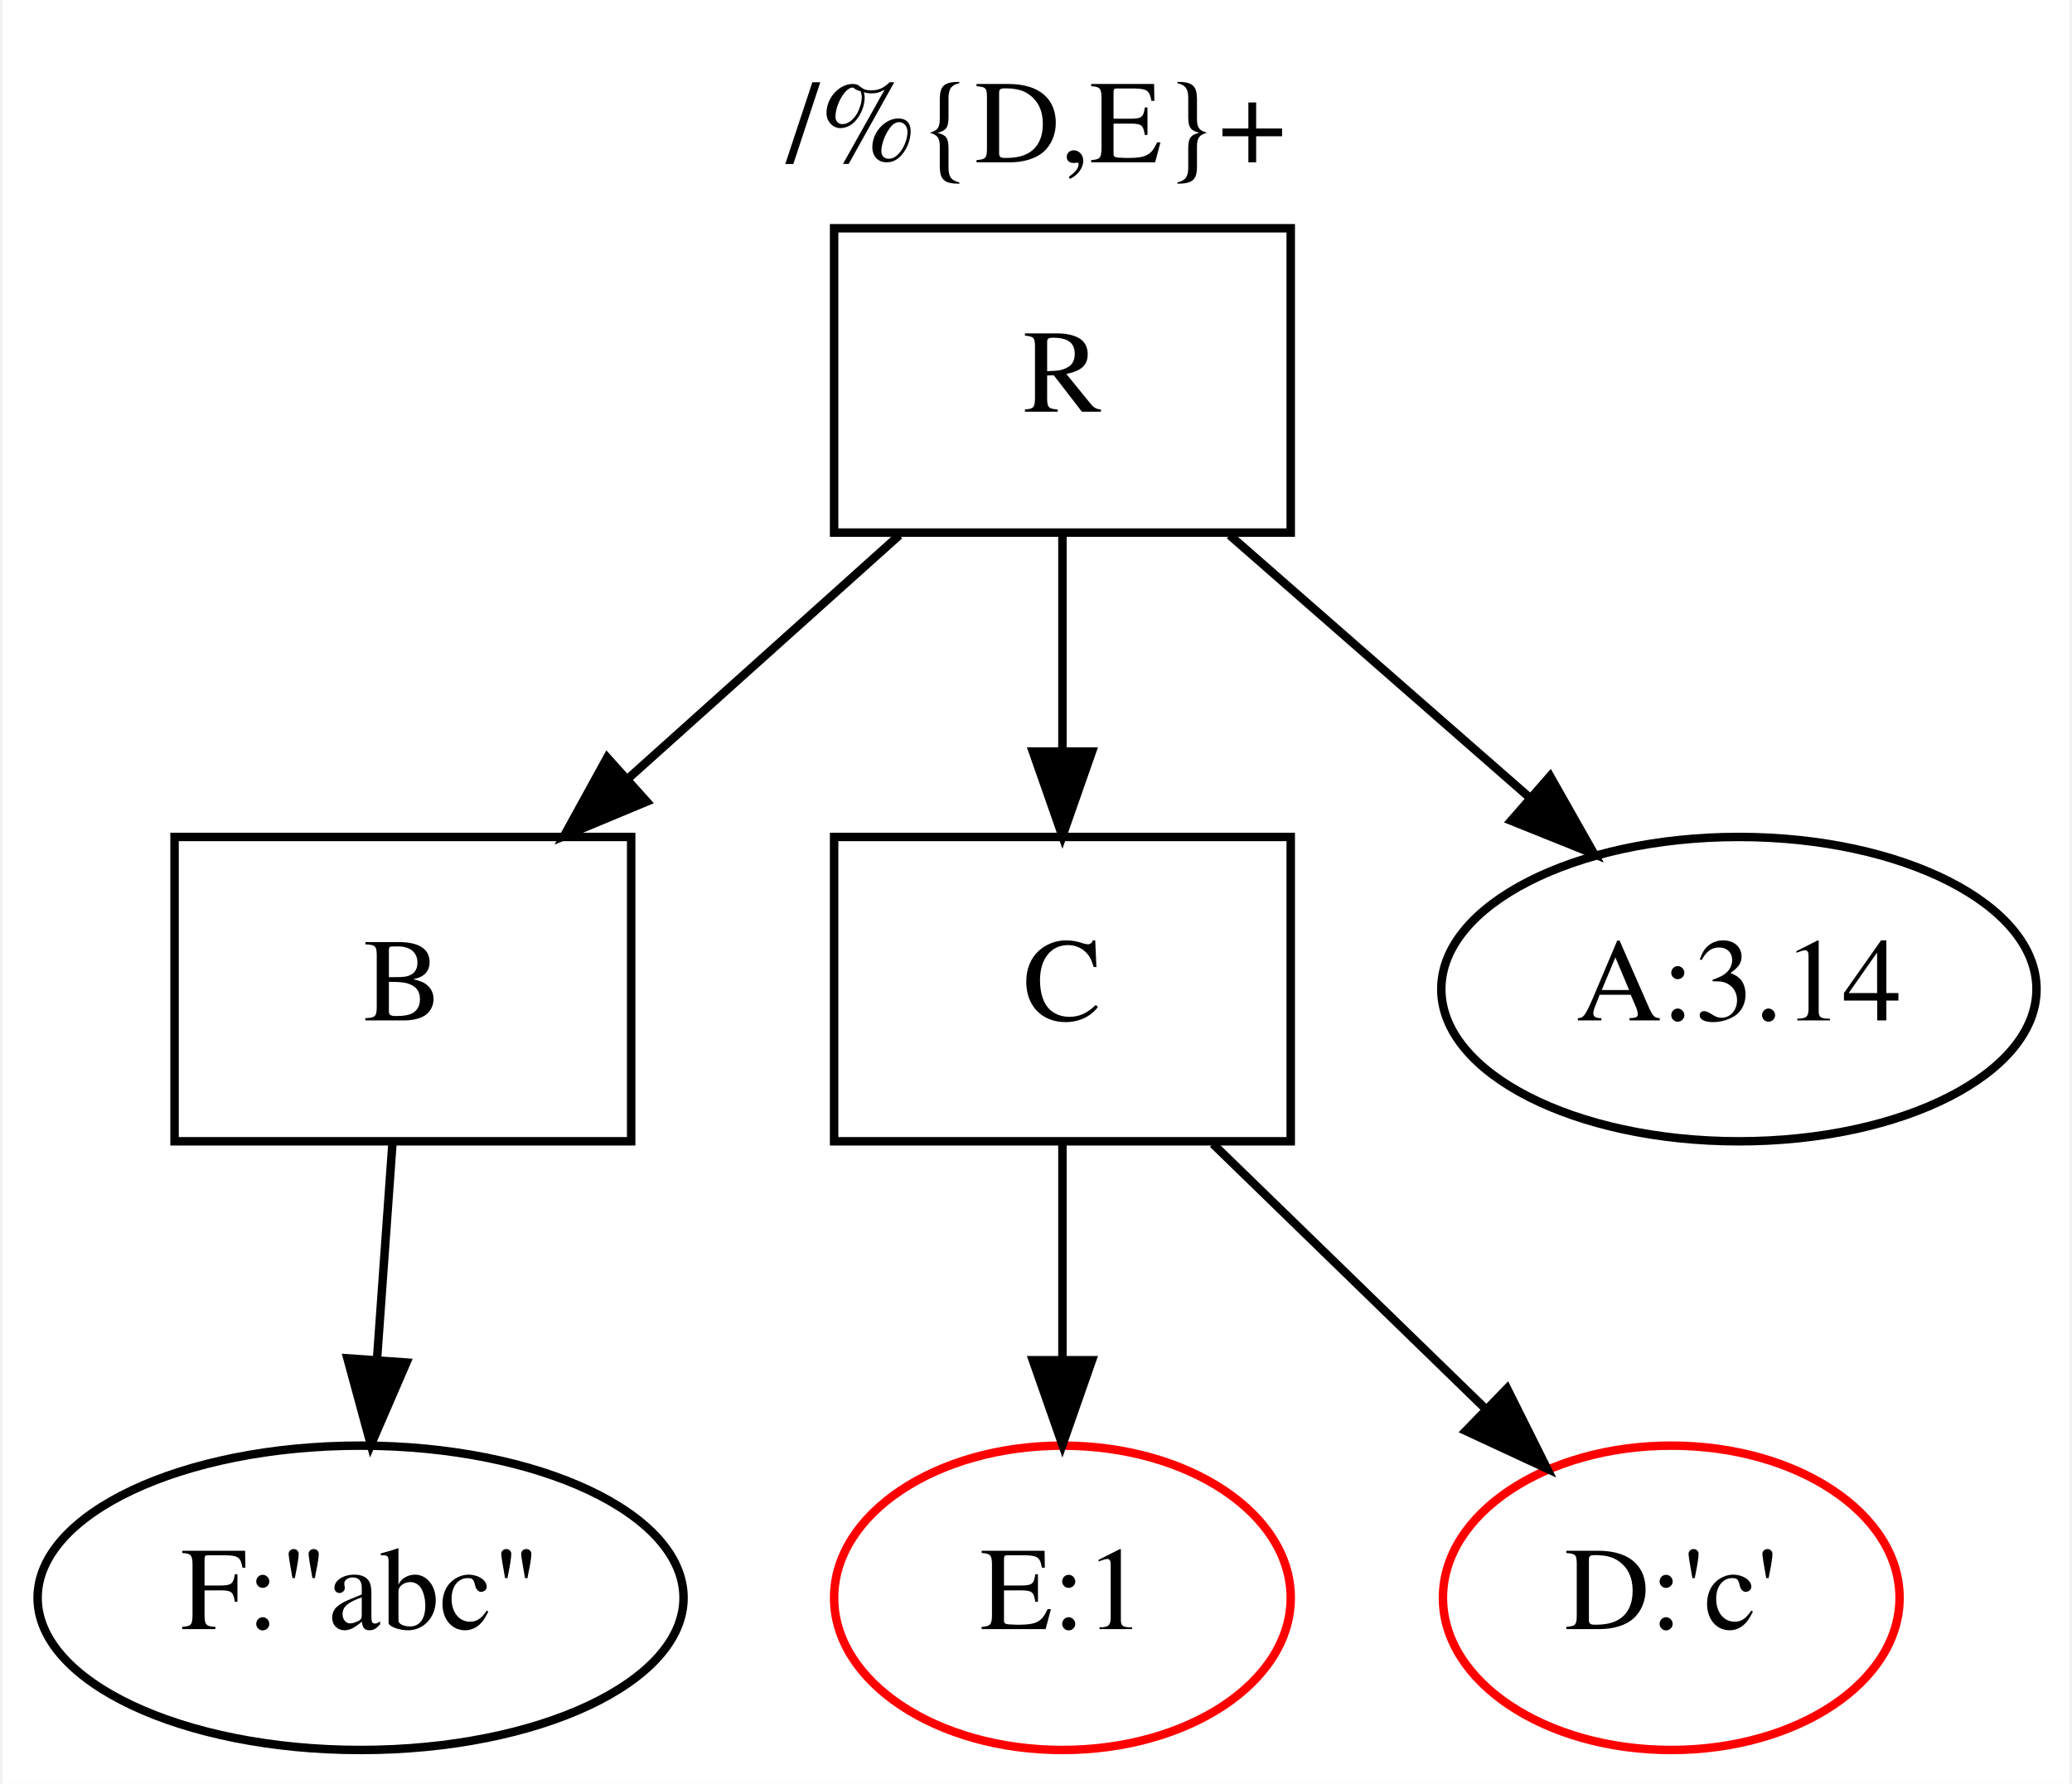
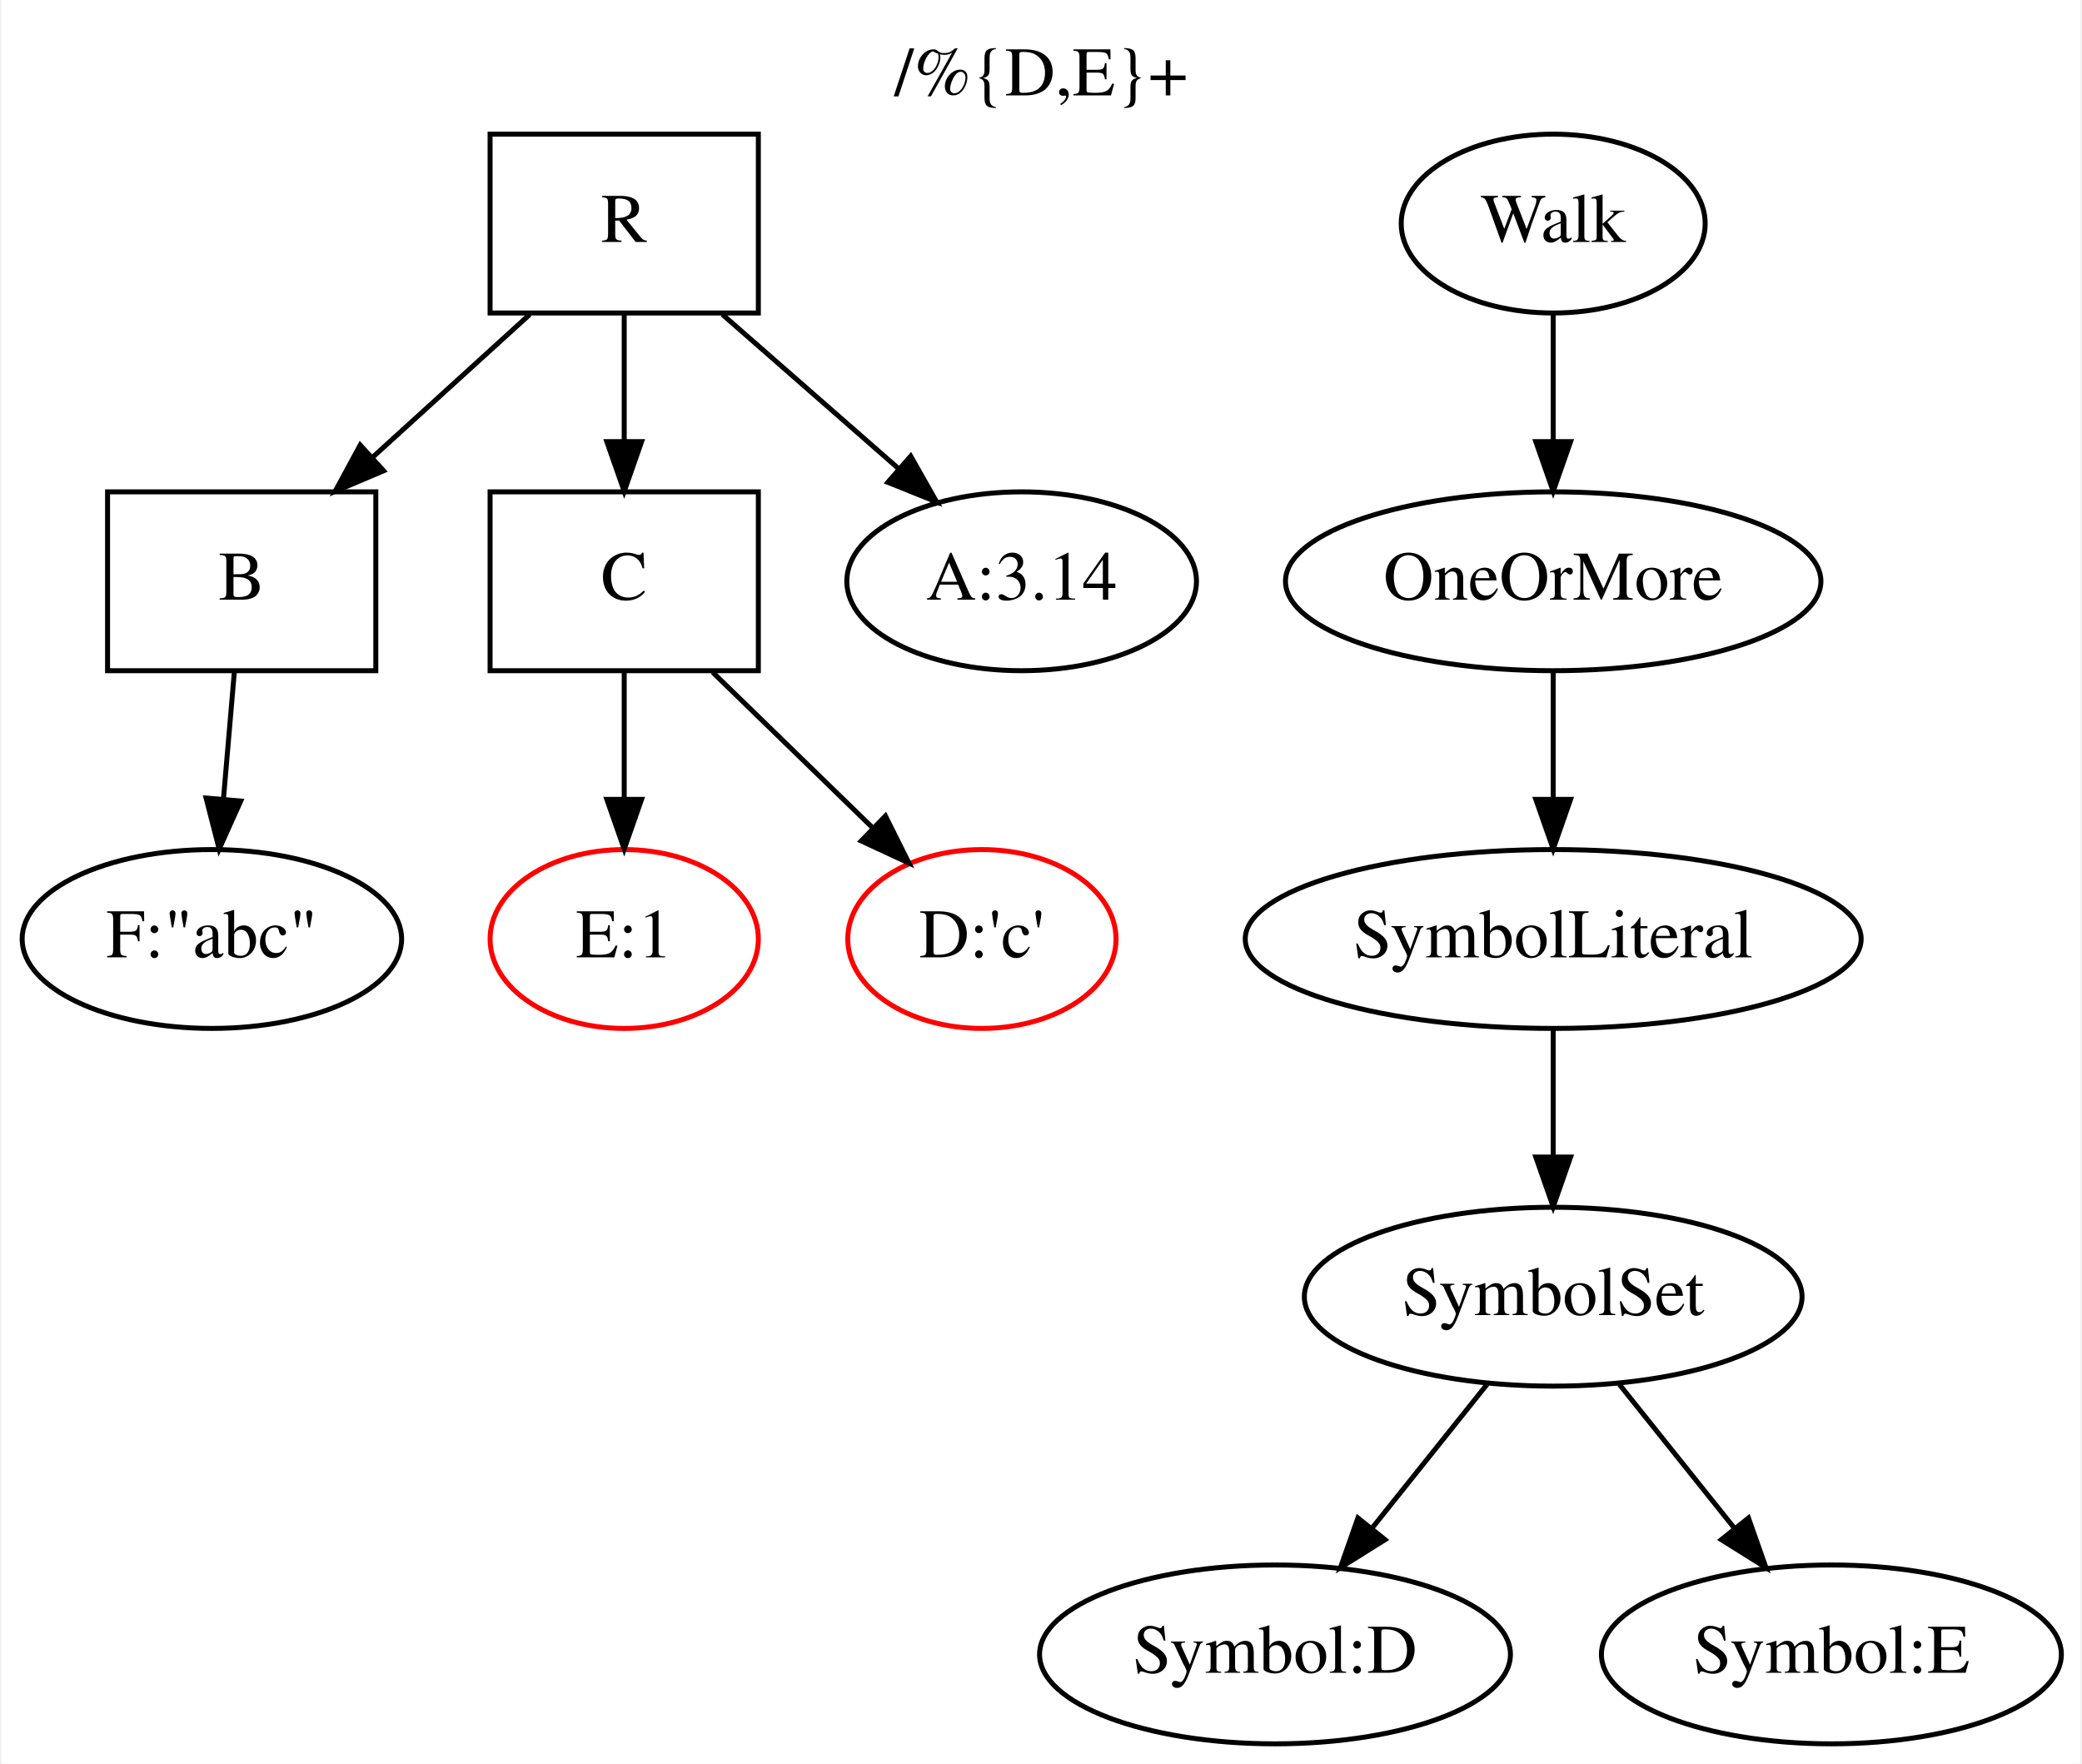
- <svg xmlns="http://www.w3.org/2000/svg" width="216pt" height="186pt" viewBox="0.00 0.00 216.00 186.45">
-   <g id="graph0" class="graph" transform="scale(0.88364 0.88364) rotate(0) translate(4 207)">
-     <polygon fill="white" stroke="none" points="-4,4 -4,-207 240.443,-207 240.443,4 -4,4" />
-     <text text-anchor="middle" x="118.222" y="-187.8" font-family="Times,serif" font-size="14.00">/%{D,E}+</text>
+ <svg xmlns="http://www.w3.org/2000/svg" width="255pt" height="216pt" viewBox="0.00 0.00 254.63 216.00">
+   <g id="graph0" class="graph" transform="scale(0.608451 0.608451) rotate(0) translate(4 351)">
+     <polygon fill="white" stroke="none" points="-4,4 -4,-351 414.493,-351 414.493,4 -4,4" />
+     <text text-anchor="middle" x="205.246" y="-331.8" font-family="Times,serif" font-size="14.00">/%{D,E}+</text>
    <g id="node1" class="node">
-       <polygon fill="none" stroke="black" points="148.347,-180 94.347,-180 94.347,-144 148.347,-144 148.347,-180" />
-       <text text-anchor="middle" x="121.347" y="-158.3" font-family="Times,serif" font-size="14.00">R</text>
+       <polygon fill="none" stroke="black" points="148.347,-324 94.347,-324 94.347,-288 148.347,-288 148.347,-324" />
+       <text text-anchor="middle" x="121.347" y="-302.3" font-family="Times,serif" font-size="14.00">R</text>
    </g>
    <g id="node2" class="node">
-       <polygon fill="none" stroke="black" points="70.347,-108 16.347,-108 16.347,-72 70.347,-72 70.347,-108" />
-       <text text-anchor="middle" x="43.347" y="-86.3" font-family="Times,serif" font-size="14.00">B</text>
+       <polygon fill="none" stroke="black" points="71.347,-252 17.347,-252 17.347,-216 71.347,-216 71.347,-252" />
+       <text text-anchor="middle" x="44.347" y="-230.3" font-family="Times,serif" font-size="14.00">B</text>
    </g>
    <g id="edge2" class="edge">
-       <path fill="none" stroke="black" d="M102.066,-143.697C92.431,-135.05 80.618,-124.449 70.12,-115.027" />
-       <polygon fill="black" stroke="black" points="72.186,-112.179 62.406,-108.104 67.51,-117.388 72.186,-112.179" />
+       <path fill="none" stroke="black" d="M102.313,-287.697C92.802,-279.05 81.14,-268.449 70.776,-259.027" />
+       <polygon fill="black" stroke="black" points="72.915,-256.241 63.161,-252.104 68.206,-261.421 72.915,-256.241" />
    </g>
    <g id="node3" class="node">
-       <polygon fill="none" stroke="black" points="148.347,-108 94.347,-108 94.347,-72 148.347,-72 148.347,-108" />
-       <text text-anchor="middle" x="121.347" y="-86.3" font-family="Times,serif" font-size="14.00">C</text>
+       <polygon fill="none" stroke="black" points="148.347,-252 94.347,-252 94.347,-216 148.347,-216 148.347,-252" />
+       <text text-anchor="middle" x="121.347" y="-230.3" font-family="Times,serif" font-size="14.00">C</text>
    </g>
    <g id="edge3" class="edge">
-       <path fill="none" stroke="black" d="M121.347,-143.697C121.347,-135.983 121.347,-126.712 121.347,-118.112" />
-       <polygon fill="black" stroke="black" points="124.847,-118.104 121.347,-108.104 117.847,-118.104 124.847,-118.104" />
+       <path fill="none" stroke="black" d="M121.347,-287.697C121.347,-279.983 121.347,-270.712 121.347,-262.112" />
+       <polygon fill="black" stroke="black" points="124.847,-262.104 121.347,-252.104 117.847,-262.104 124.847,-262.104" />
    </g>
    <g id="node4" class="node">
-       <ellipse fill="none" stroke="black" cx="201.347" cy="-90" rx="35.194" ry="18" />
-       <text text-anchor="middle" x="201.347" y="-86.3" font-family="Times,serif" font-size="14.00">A:3.14</text>
+       <ellipse fill="none" stroke="black" cx="201.347" cy="-234" rx="35.194" ry="18" />
+       <text text-anchor="middle" x="201.347" y="-230.3" font-family="Times,serif" font-size="14.00">A:3.14</text>
    </g>
    <g id="edge1" class="edge">
-       <path fill="none" stroke="black" d="M141.122,-143.697C151.874,-134.289 165.272,-122.566 176.699,-112.567" />
-       <polygon fill="black" stroke="black" points="179.017,-115.189 184.238,-105.97 174.408,-109.921 179.017,-115.189" />
+       <path fill="none" stroke="black" d="M141.122,-287.697C151.874,-278.289 165.272,-266.566 176.699,-256.567" />
+       <polygon fill="black" stroke="black" points="179.017,-259.189 184.238,-249.97 174.408,-253.921 179.017,-259.189" />
    </g>
    <g id="node7" class="node">
-       <ellipse fill="none" stroke="black" cx="38.347" cy="-18" rx="38.194" ry="18" />
-       <text text-anchor="middle" x="38.347" y="-14.3" font-family="Times,serif" font-size="14.00">F:"abc"</text>
+       <ellipse fill="none" stroke="black" cx="38.347" cy="-162" rx="38.194" ry="18" />
+       <text text-anchor="middle" x="38.347" y="-158.3" font-family="Times,serif" font-size="14.00">F:"abc"</text>
    </g>
    <g id="edge6" class="edge">
-       <path fill="none" stroke="black" d="M42.111,-71.697C41.56,-63.983 40.898,-54.712 40.283,-46.112" />
-       <polygon fill="black" stroke="black" points="43.772,-45.83 39.568,-36.104 36.79,-46.328 43.772,-45.83" />
+       <path fill="none" stroke="black" d="M42.864,-215.697C42.202,-207.983 41.408,-198.712 40.67,-190.112" />
+       <polygon fill="black" stroke="black" points="44.154,-189.769 39.813,-180.104 37.18,-190.367 44.154,-189.769" />
    </g>
    <g id="node5" class="node">
-       <ellipse fill="none" stroke="red" cx="121.347" cy="-18" rx="27" ry="18" />
-       <text text-anchor="middle" x="121.347" y="-14.3" font-family="Times,serif" font-size="14.00">E:1</text>
+       <ellipse fill="none" stroke="red" cx="121.347" cy="-162" rx="27" ry="18" />
+       <text text-anchor="middle" x="121.347" y="-158.3" font-family="Times,serif" font-size="14.00">E:1</text>
    </g>
    <g id="edge5" class="edge">
-       <path fill="none" stroke="black" d="M121.347,-71.697C121.347,-63.983 121.347,-54.712 121.347,-46.112" />
-       <polygon fill="black" stroke="black" points="124.847,-46.104 121.347,-36.104 117.847,-46.104 124.847,-46.104" />
+       <path fill="none" stroke="black" d="M121.347,-215.697C121.347,-207.983 121.347,-198.712 121.347,-190.112" />
+       <polygon fill="black" stroke="black" points="124.847,-190.104 121.347,-180.104 117.847,-190.104 124.847,-190.104" />
    </g>
    <g id="node6" class="node">
-       <ellipse fill="none" stroke="red" cx="193.347" cy="-18" rx="27" ry="18" />
-       <text text-anchor="middle" x="193.347" y="-14.3" font-family="Times,serif" font-size="14.00">D:'c'</text>
+       <ellipse fill="none" stroke="red" cx="193.347" cy="-162" rx="27" ry="18" />
+       <text text-anchor="middle" x="193.347" y="-158.3" font-family="Times,serif" font-size="14.00">D:'c'</text>
    </g>
    <g id="edge4" class="edge">
-       <path fill="none" stroke="black" d="M139.144,-71.697C148.834,-62.276 160.912,-50.534 171.205,-40.526" />
-       <polygon fill="black" stroke="black" points="173.929,-42.759 178.66,-33.279 169.05,-37.74 173.929,-42.759" />
+       <path fill="none" stroke="black" d="M139.144,-215.697C148.834,-206.276 160.912,-194.534 171.205,-184.527" />
+       <polygon fill="black" stroke="black" points="173.929,-186.759 178.66,-177.279 169.05,-181.74 173.929,-186.759" />
+     </g>
+     <g id="node8" class="node">
+       <ellipse fill="none" stroke="black" cx="308.347" cy="-306" rx="30.595" ry="18" />
+       <text text-anchor="middle" x="308.347" y="-302.3" font-family="Times,serif" font-size="14.00">Walk</text>
+     </g>
+     <g id="node9" class="node">
+       <ellipse fill="none" stroke="black" cx="308.347" cy="-234" rx="53.891" ry="18" />
+       <text text-anchor="middle" x="308.347" y="-230.3" font-family="Times,serif" font-size="14.00">OneOrMore</text>
+     </g>
+     <g id="edge7" class="edge">
+       <path fill="none" stroke="black" d="M308.347,-287.697C308.347,-279.983 308.347,-270.712 308.347,-262.112" />
+       <polygon fill="black" stroke="black" points="311.847,-262.104 308.347,-252.104 304.847,-262.104 311.847,-262.104" />
+     </g>
+     <g id="node10" class="node">
+       <ellipse fill="none" stroke="black" cx="308.347" cy="-162" rx="61.99" ry="18" />
+       <text text-anchor="middle" x="308.347" y="-158.3" font-family="Times,serif" font-size="14.00">SymbolLiteral</text>
+     </g>
+     <g id="edge8" class="edge">
+       <path fill="none" stroke="black" d="M308.347,-215.697C308.347,-207.983 308.347,-198.712 308.347,-190.112" />
+       <polygon fill="black" stroke="black" points="311.847,-190.104 308.347,-180.104 304.847,-190.104 311.847,-190.104" />
+     </g>
+     <g id="node11" class="node">
+       <ellipse fill="none" stroke="black" cx="308.347" cy="-90" rx="50.091" ry="18" />
+       <text text-anchor="middle" x="308.347" y="-86.3" font-family="Times,serif" font-size="14.00">SymbolSet</text>
+     </g>
+     <g id="edge9" class="edge">
+       <path fill="none" stroke="black" d="M308.347,-143.697C308.347,-135.983 308.347,-126.712 308.347,-118.112" />
+       <polygon fill="black" stroke="black" points="311.847,-118.104 308.347,-108.104 304.847,-118.104 311.847,-118.104" />
+     </g>
+     <g id="node12" class="node">
+       <ellipse fill="none" stroke="black" cx="252.347" cy="-18" rx="47.392" ry="18" />
+       <text text-anchor="middle" x="252.347" y="-14.3" font-family="Times,serif" font-size="14.00">Symbol:D</text>
+     </g>
+     <g id="edge10" class="edge">
+       <path fill="none" stroke="black" d="M295.075,-72.411C288.171,-63.781 279.596,-53.062 271.944,-43.497" />
+       <polygon fill="black" stroke="black" points="274.503,-41.092 265.523,-35.47 269.036,-45.465 274.503,-41.092" />
+     </g>
+     <g id="node13" class="node">
+       <ellipse fill="none" stroke="black" cx="364.347" cy="-18" rx="46.292" ry="18" />
+       <text text-anchor="middle" x="364.347" y="-14.3" font-family="Times,serif" font-size="14.00">Symbol:E</text>
+     </g>
+     <g id="edge11" class="edge">
+       <path fill="none" stroke="black" d="M321.618,-72.411C328.522,-63.781 337.097,-53.062 344.749,-43.497" />
+       <polygon fill="black" stroke="black" points="347.657,-45.465 351.171,-35.47 342.191,-41.092 347.657,-45.465" />
    </g>
  </g>
</svg>
